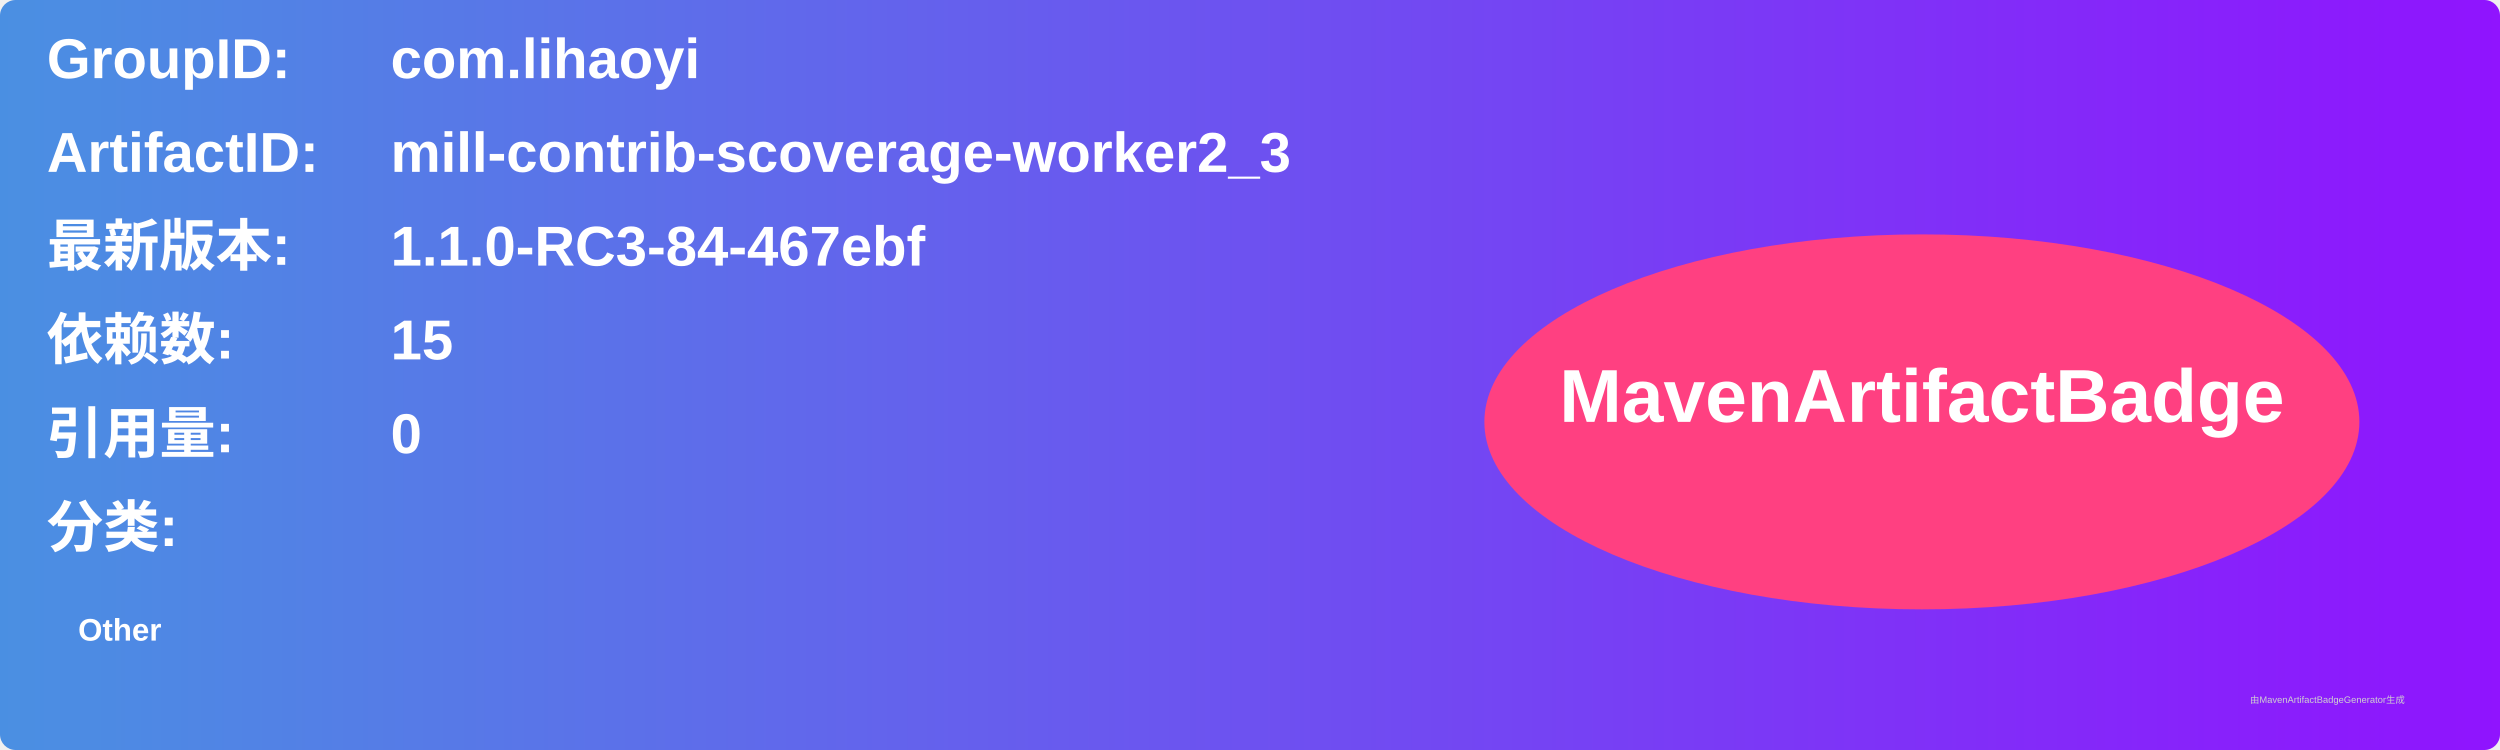
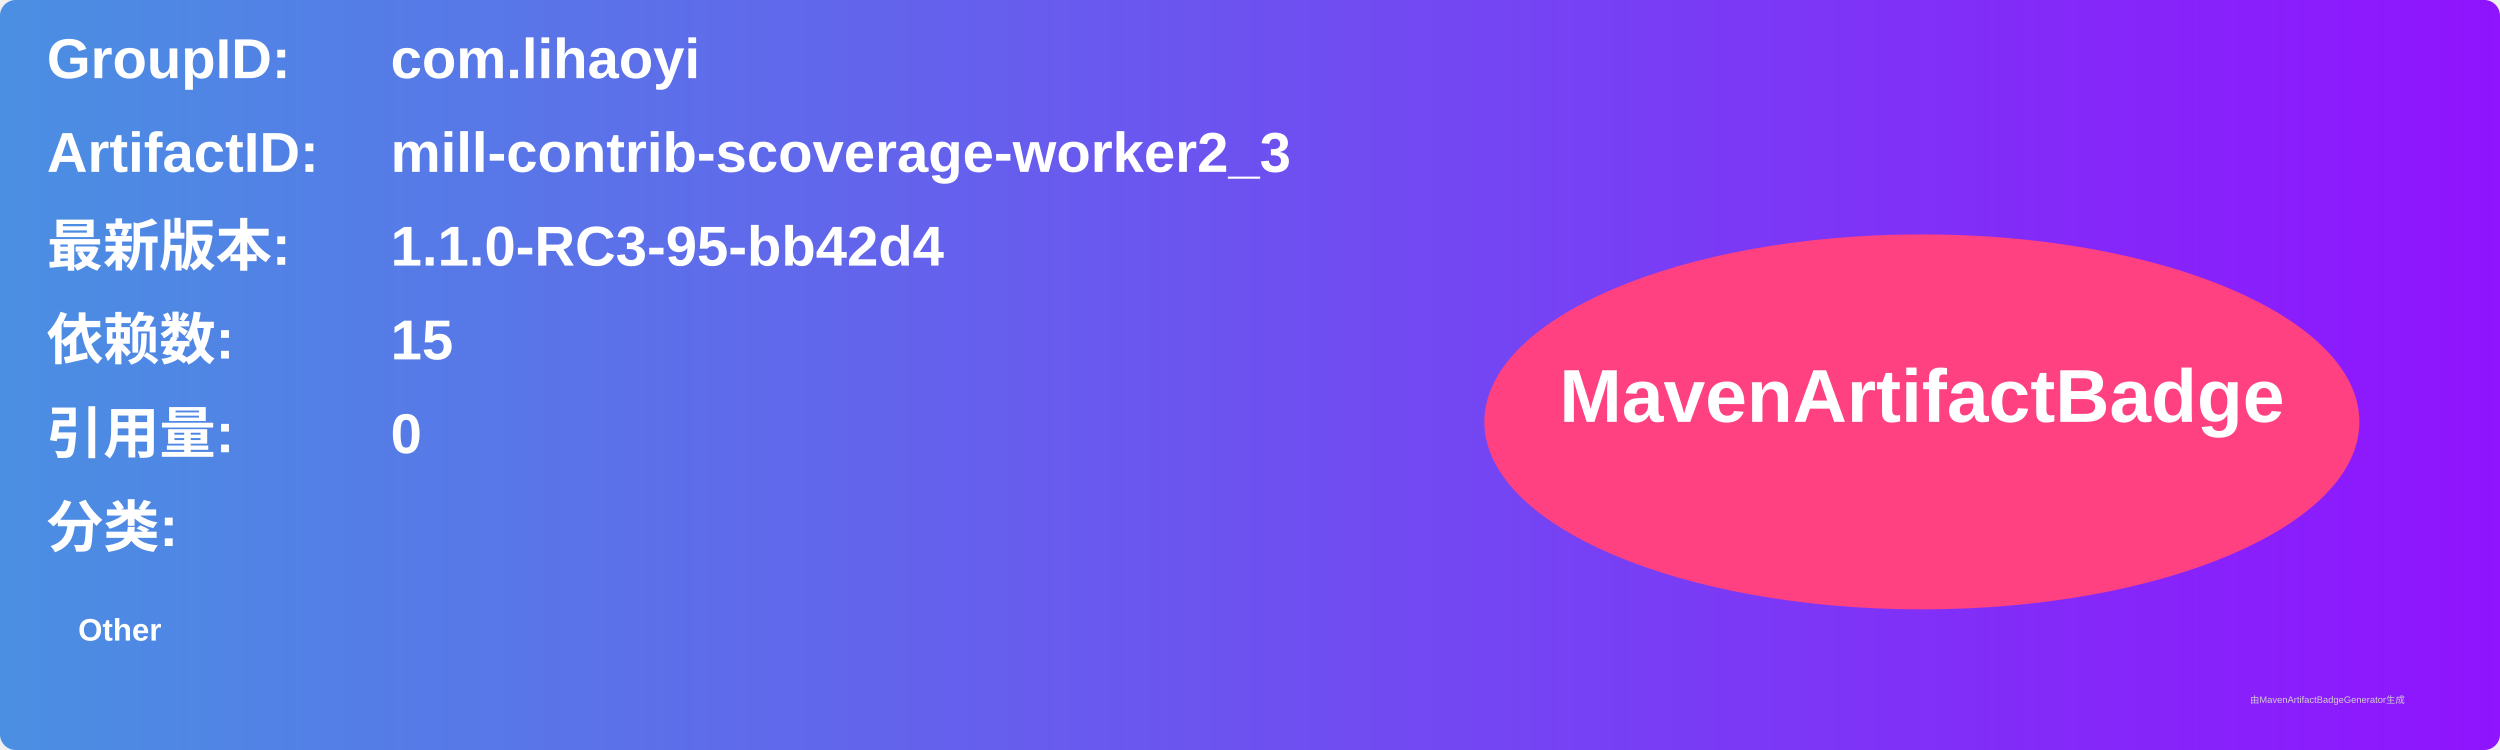
<svg xmlns="http://www.w3.org/2000/svg" width="800" height="240" viewBox="0 0 800 240">
  <linearGradient id="grad" x1="0%" y1="0%" x2="100%" y2="0%">
    <stop offset="0%" stop-color="#4a90e2" />
    <stop offset="100%" stop-color="#9013fe" />
  </linearGradient>
  <rect width="100%" height="100%" rx="5" ry="5" fill="url(#grad)" />
  <g transform="translate(15, 15)">
    <text x="0" y="10" font-family="Arial" font-size="18" fill="white" font-weight="bold" width="260">GroupID:</text>
    <text x="110" y="10" font-family="Arial" font-size="18" fill="white" font-weight="bold" width="460">com.lihaoyi</text>
    <text x="0" y="40" font-family="Arial" font-size="18" fill="white" font-weight="bold" width="260">ArtifactID:</text>
    <text x="110" y="40" font-family="Arial" font-size="18" fill="white" font-weight="bold" width="460">mill-contrib-scoverage-worker2_3</text>
    <text x="0" y="70" font-family="Arial" font-size="18" fill="white" font-weight="bold">最新版本:</text>
    <text x="110" y="70" font-family="Arial" font-size="18" fill="white" font-weight="bold">
-       <tspan font-weight="bold">1.1.0-RC3-84-467ebf</tspan>
+       <tspan font-weight="bold">1.1.0-RC3-95-bb42d4</tspan>
    </text>
    <text x="0" y="100" font-family="Arial" font-size="18" fill="white" font-weight="bold">依赖数: </text>
    <text x="110" y="100" font-family="Arial" font-size="18" fill="white">
      <tspan font-weight="bold">15</tspan>
    </text>
    <text x="0" y="130" font-family="Arial" font-size="18" fill="white" font-weight="bold">引用量: </text>
    <text x="110" y="130" font-family="Arial" font-size="18" fill="white">
      <tspan font-weight="bold">0</tspan>
    </text>
    <text x="0" y="160" font-family="Arial" font-size="18" fill="white" font-weight="bold">分类:</text>
    <text x="10" y="190" font-family="Arial" font-size="10" fill="white">
      <tspan font-weight="bold">Other</tspan>
    </text>
    <ellipse cx="600" cy="120" rx="140" ry="60" fill="#ff4081" />
    <text x="600" y="120" text-anchor="middle" font-family="Arial" font-size="24" fill="white" font-weight="bold">MavenArtifactBadge</text>
  </g>
  <text x="720" y="225" font-family="Arial" font-size="3" fill="#d0d0d0">由MavenArtifactBadgeGenerator生成</text>
</svg>
